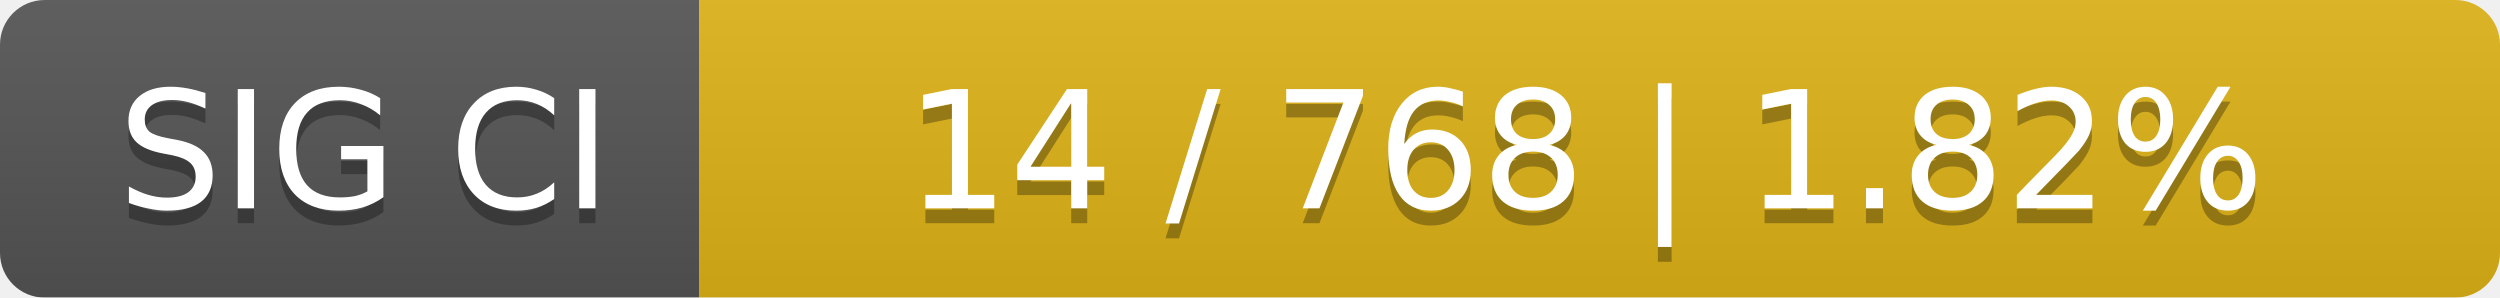
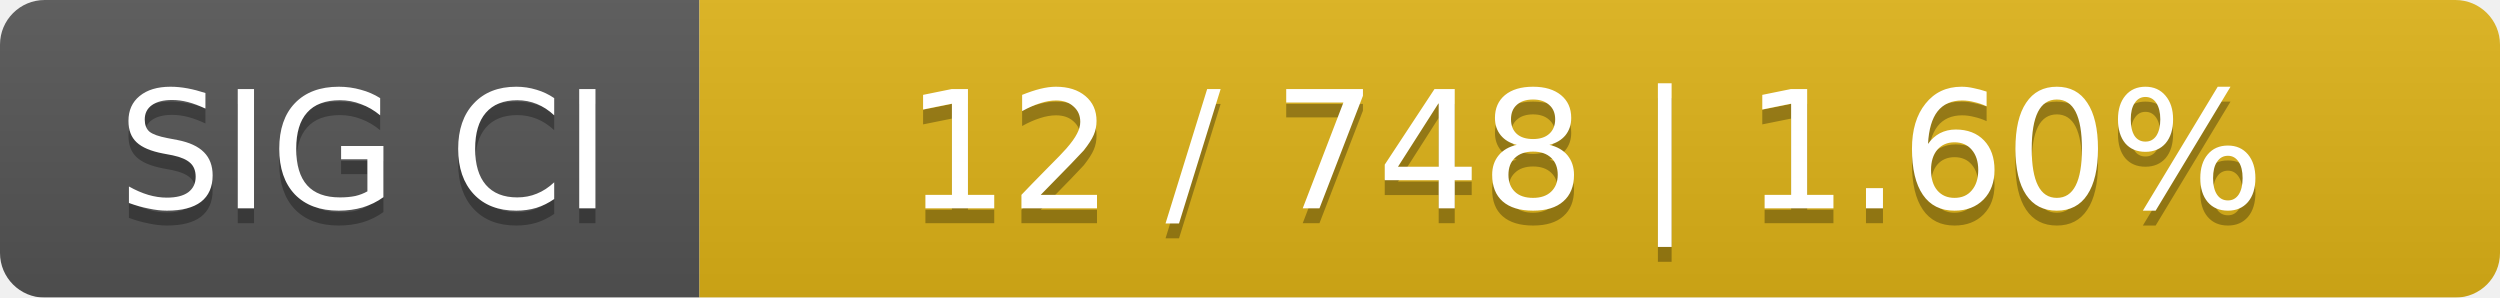
<svg xmlns="http://www.w3.org/2000/svg" width="168" height="20">
  <linearGradient id="smooth" x2="0" y2="100%">
    <stop offset="0" stop-color="#bbb" stop-opacity=".1" />
    <stop offset="1" stop-opacity=".1" />
  </linearGradient>
  <mask id="round">
    <rect width="168" height="20" rx="3" fill="#fff" />
  </mask>
  <g mask="url(#round)">
    <rect width="47" height="20" fill="#555" />
    <rect x="47" width="121" height="20" fill="#dfb317" />
    <rect width="168" height="20" fill="url(#smooth)" />
  </g>
  <g fill="#fff" text-anchor="middle" font-family="DejaVu Sans,Verdana,Geneva,sans-serif" font-size="11">
    <text x="24.5" y="15" fill="#010101" fill-opacity=".3">SIG CI</text>
    <text x="24.5" y="14">SIG CI</text>
-     <text x="106.5" y="15" fill="#010101" fill-opacity=".3">14 / 768    |    1.82%</text>
-     <text x="106.5" y="14">14 / 768    |    1.82%</text>
+     <text x="106.5" y="15" fill="#010101" fill-opacity=".3">12 / 748    |    1.60%</text>
+     <text x="106.5" y="14">12 / 748    |    1.60%</text>
  </g>
</svg>
